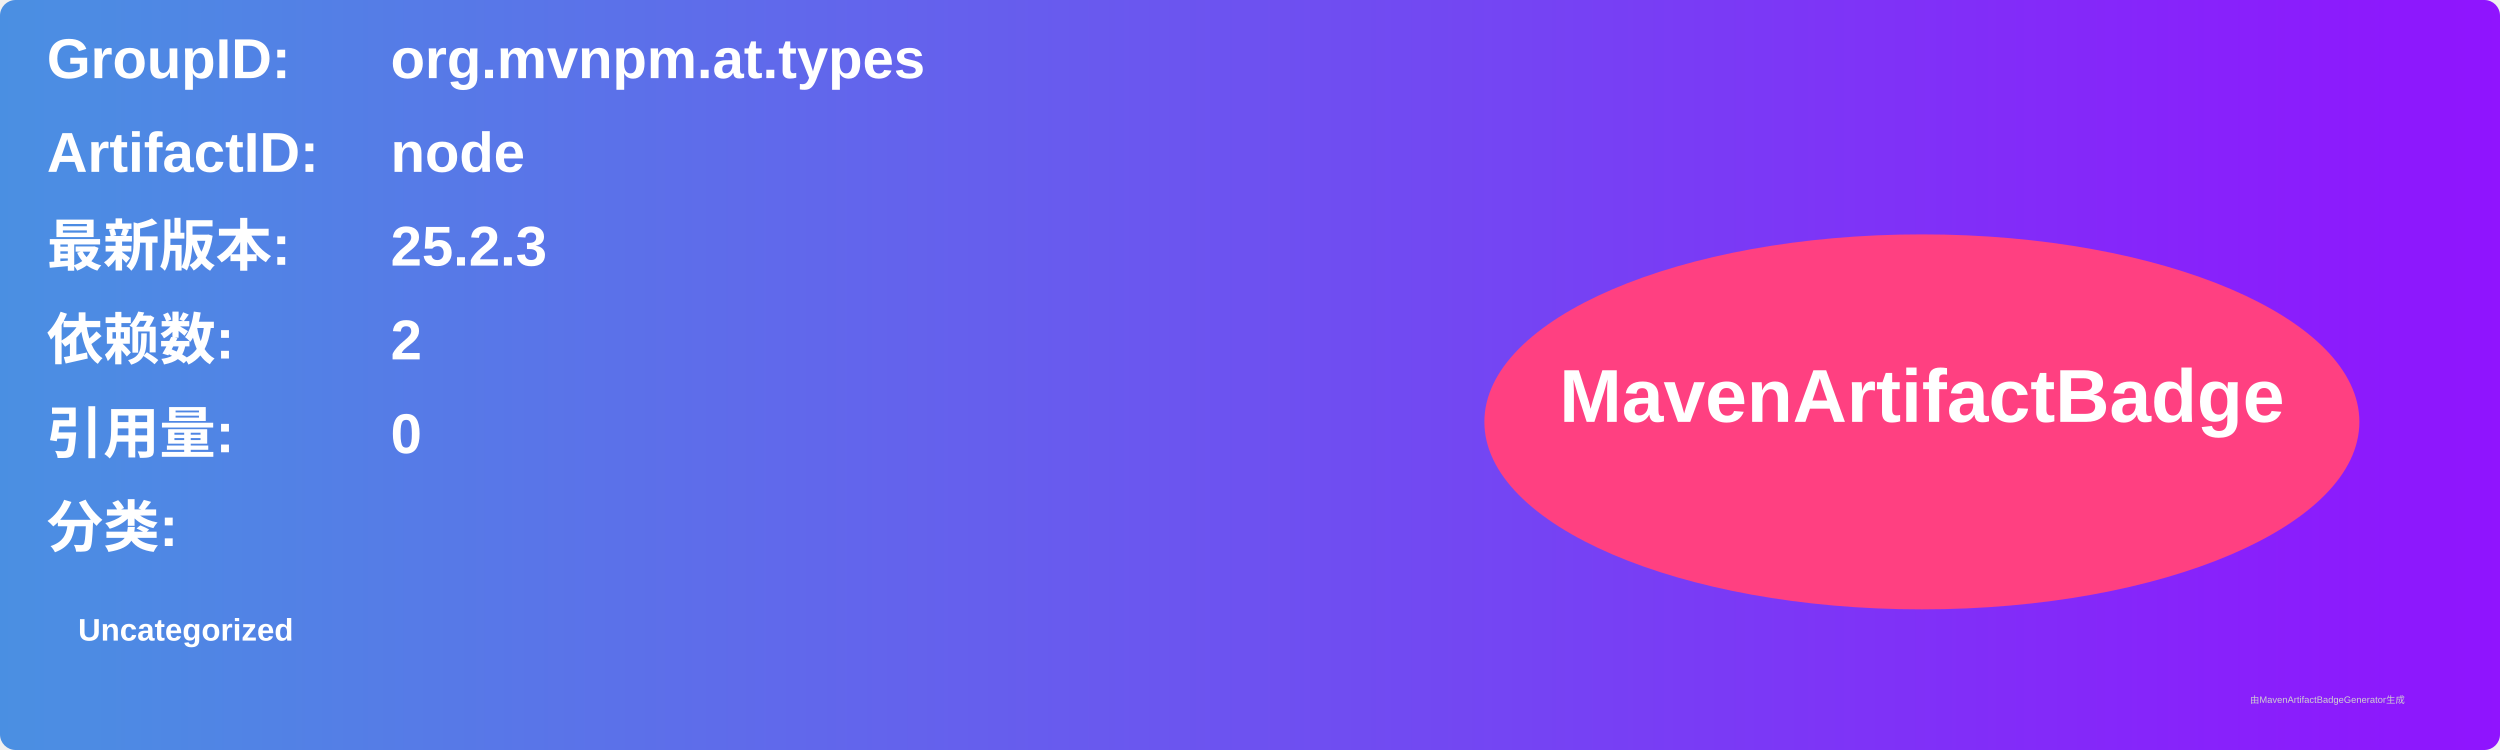
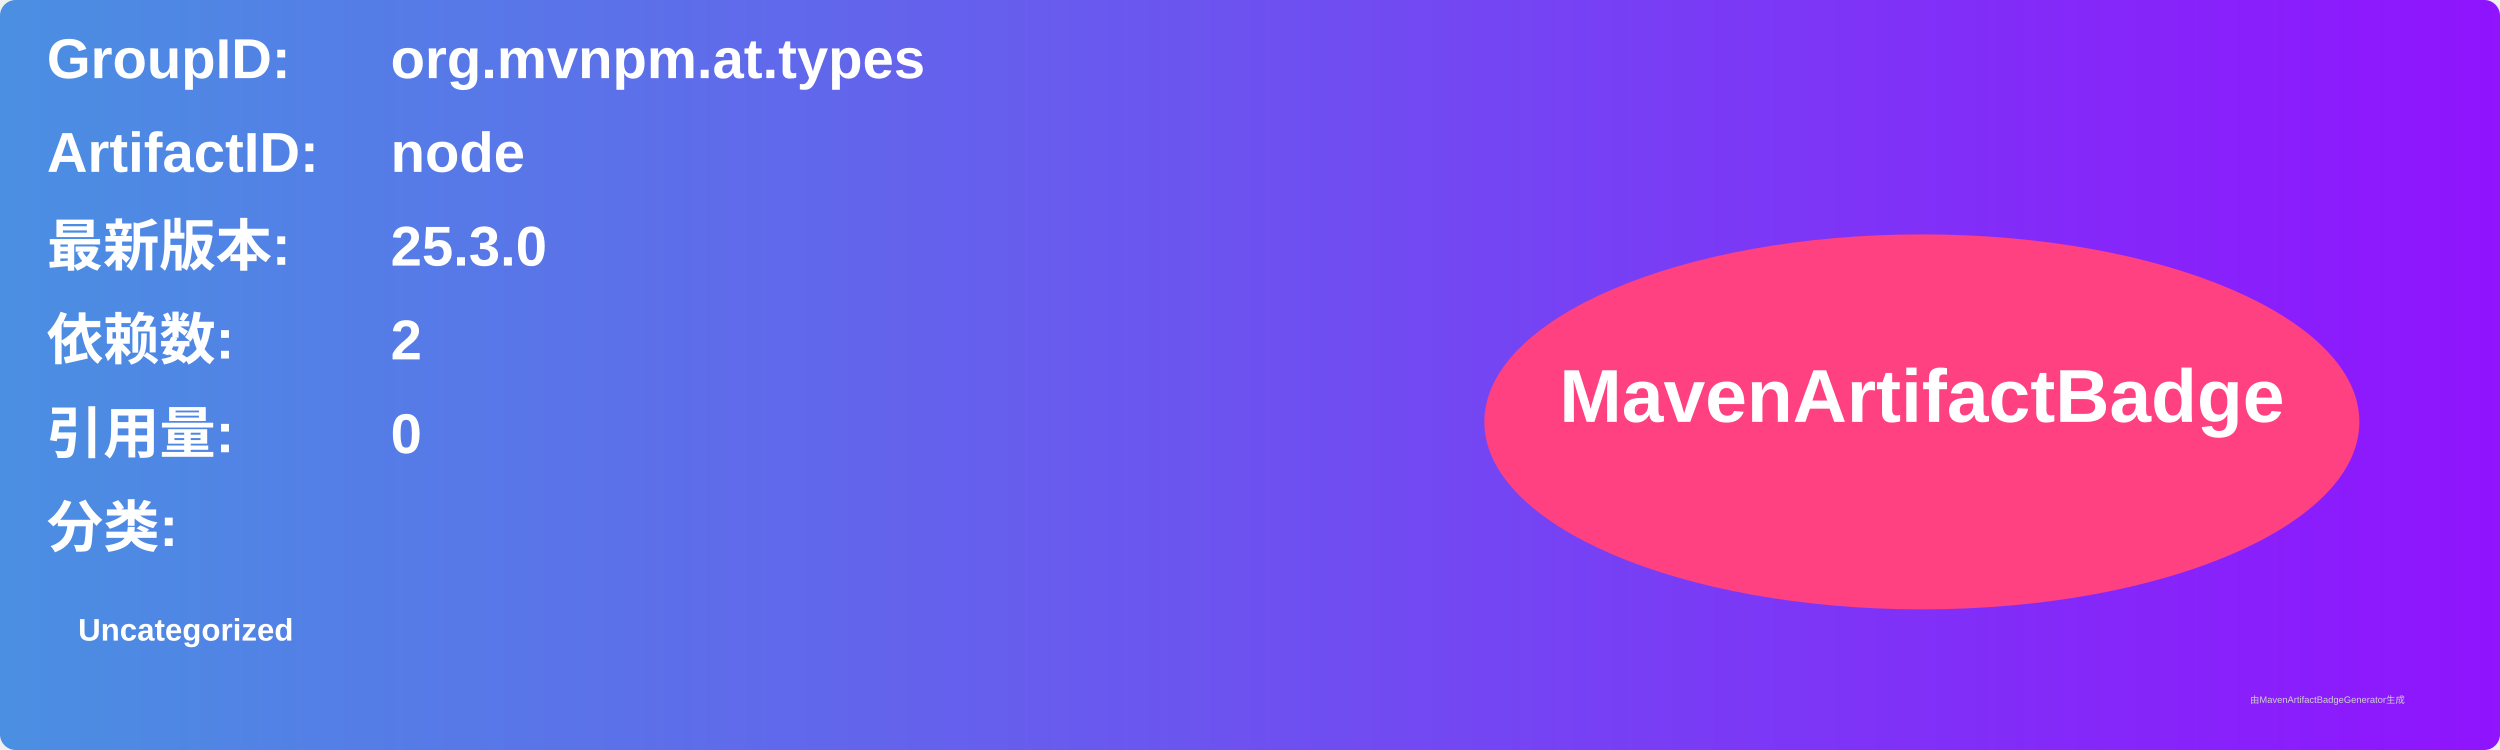
<svg xmlns="http://www.w3.org/2000/svg" width="800" height="240" viewBox="0 0 800 240">
  <linearGradient id="grad" x1="0%" y1="0%" x2="100%" y2="0%">
    <stop offset="0%" stop-color="#4a90e2" />
    <stop offset="100%" stop-color="#9013fe" />
  </linearGradient>
  <rect width="100%" height="100%" rx="5" ry="5" fill="url(#grad)" />
  <g transform="translate(15, 15)">
    <text x="0" y="10" font-family="Arial" font-size="18" fill="white" font-weight="bold" width="260">GroupID:</text>
    <text x="110" y="10" font-family="Arial" font-size="18" fill="white" font-weight="bold" width="460">org.mvnpm.at.types</text>
    <text x="0" y="40" font-family="Arial" font-size="18" fill="white" font-weight="bold" width="260">ArtifactID:</text>
    <text x="110" y="40" font-family="Arial" font-size="18" fill="white" font-weight="bold" width="460">node</text>
    <text x="0" y="70" font-family="Arial" font-size="18" fill="white" font-weight="bold">最新版本:</text>
    <text x="110" y="70" font-family="Arial" font-size="18" fill="white" font-weight="bold">
-       <tspan font-weight="bold">25.2.3</tspan>
+       <tspan font-weight="bold">25.3.0</tspan>
    </text>
    <text x="0" y="100" font-family="Arial" font-size="18" fill="white" font-weight="bold">依赖数: </text>
    <text x="110" y="100" font-family="Arial" font-size="18" fill="white">
      <tspan font-weight="bold">2</tspan>
    </text>
    <text x="0" y="130" font-family="Arial" font-size="18" fill="white" font-weight="bold">引用量: </text>
    <text x="110" y="130" font-family="Arial" font-size="18" fill="white">
      <tspan font-weight="bold">0</tspan>
    </text>
    <text x="0" y="160" font-family="Arial" font-size="18" fill="white" font-weight="bold">分类:</text>
    <text x="10" y="190" font-family="Arial" font-size="10" fill="white">
      <tspan font-weight="bold">Uncategorized</tspan>
    </text>
    <ellipse cx="600" cy="120" rx="140" ry="60" fill="#ff4081" />
    <text x="600" y="120" text-anchor="middle" font-family="Arial" font-size="24" fill="white" font-weight="bold">MavenArtifactBadge</text>
  </g>
  <text x="720" y="225" font-family="Arial" font-size="3" fill="#d0d0d0">由MavenArtifactBadgeGenerator生成</text>
</svg>
